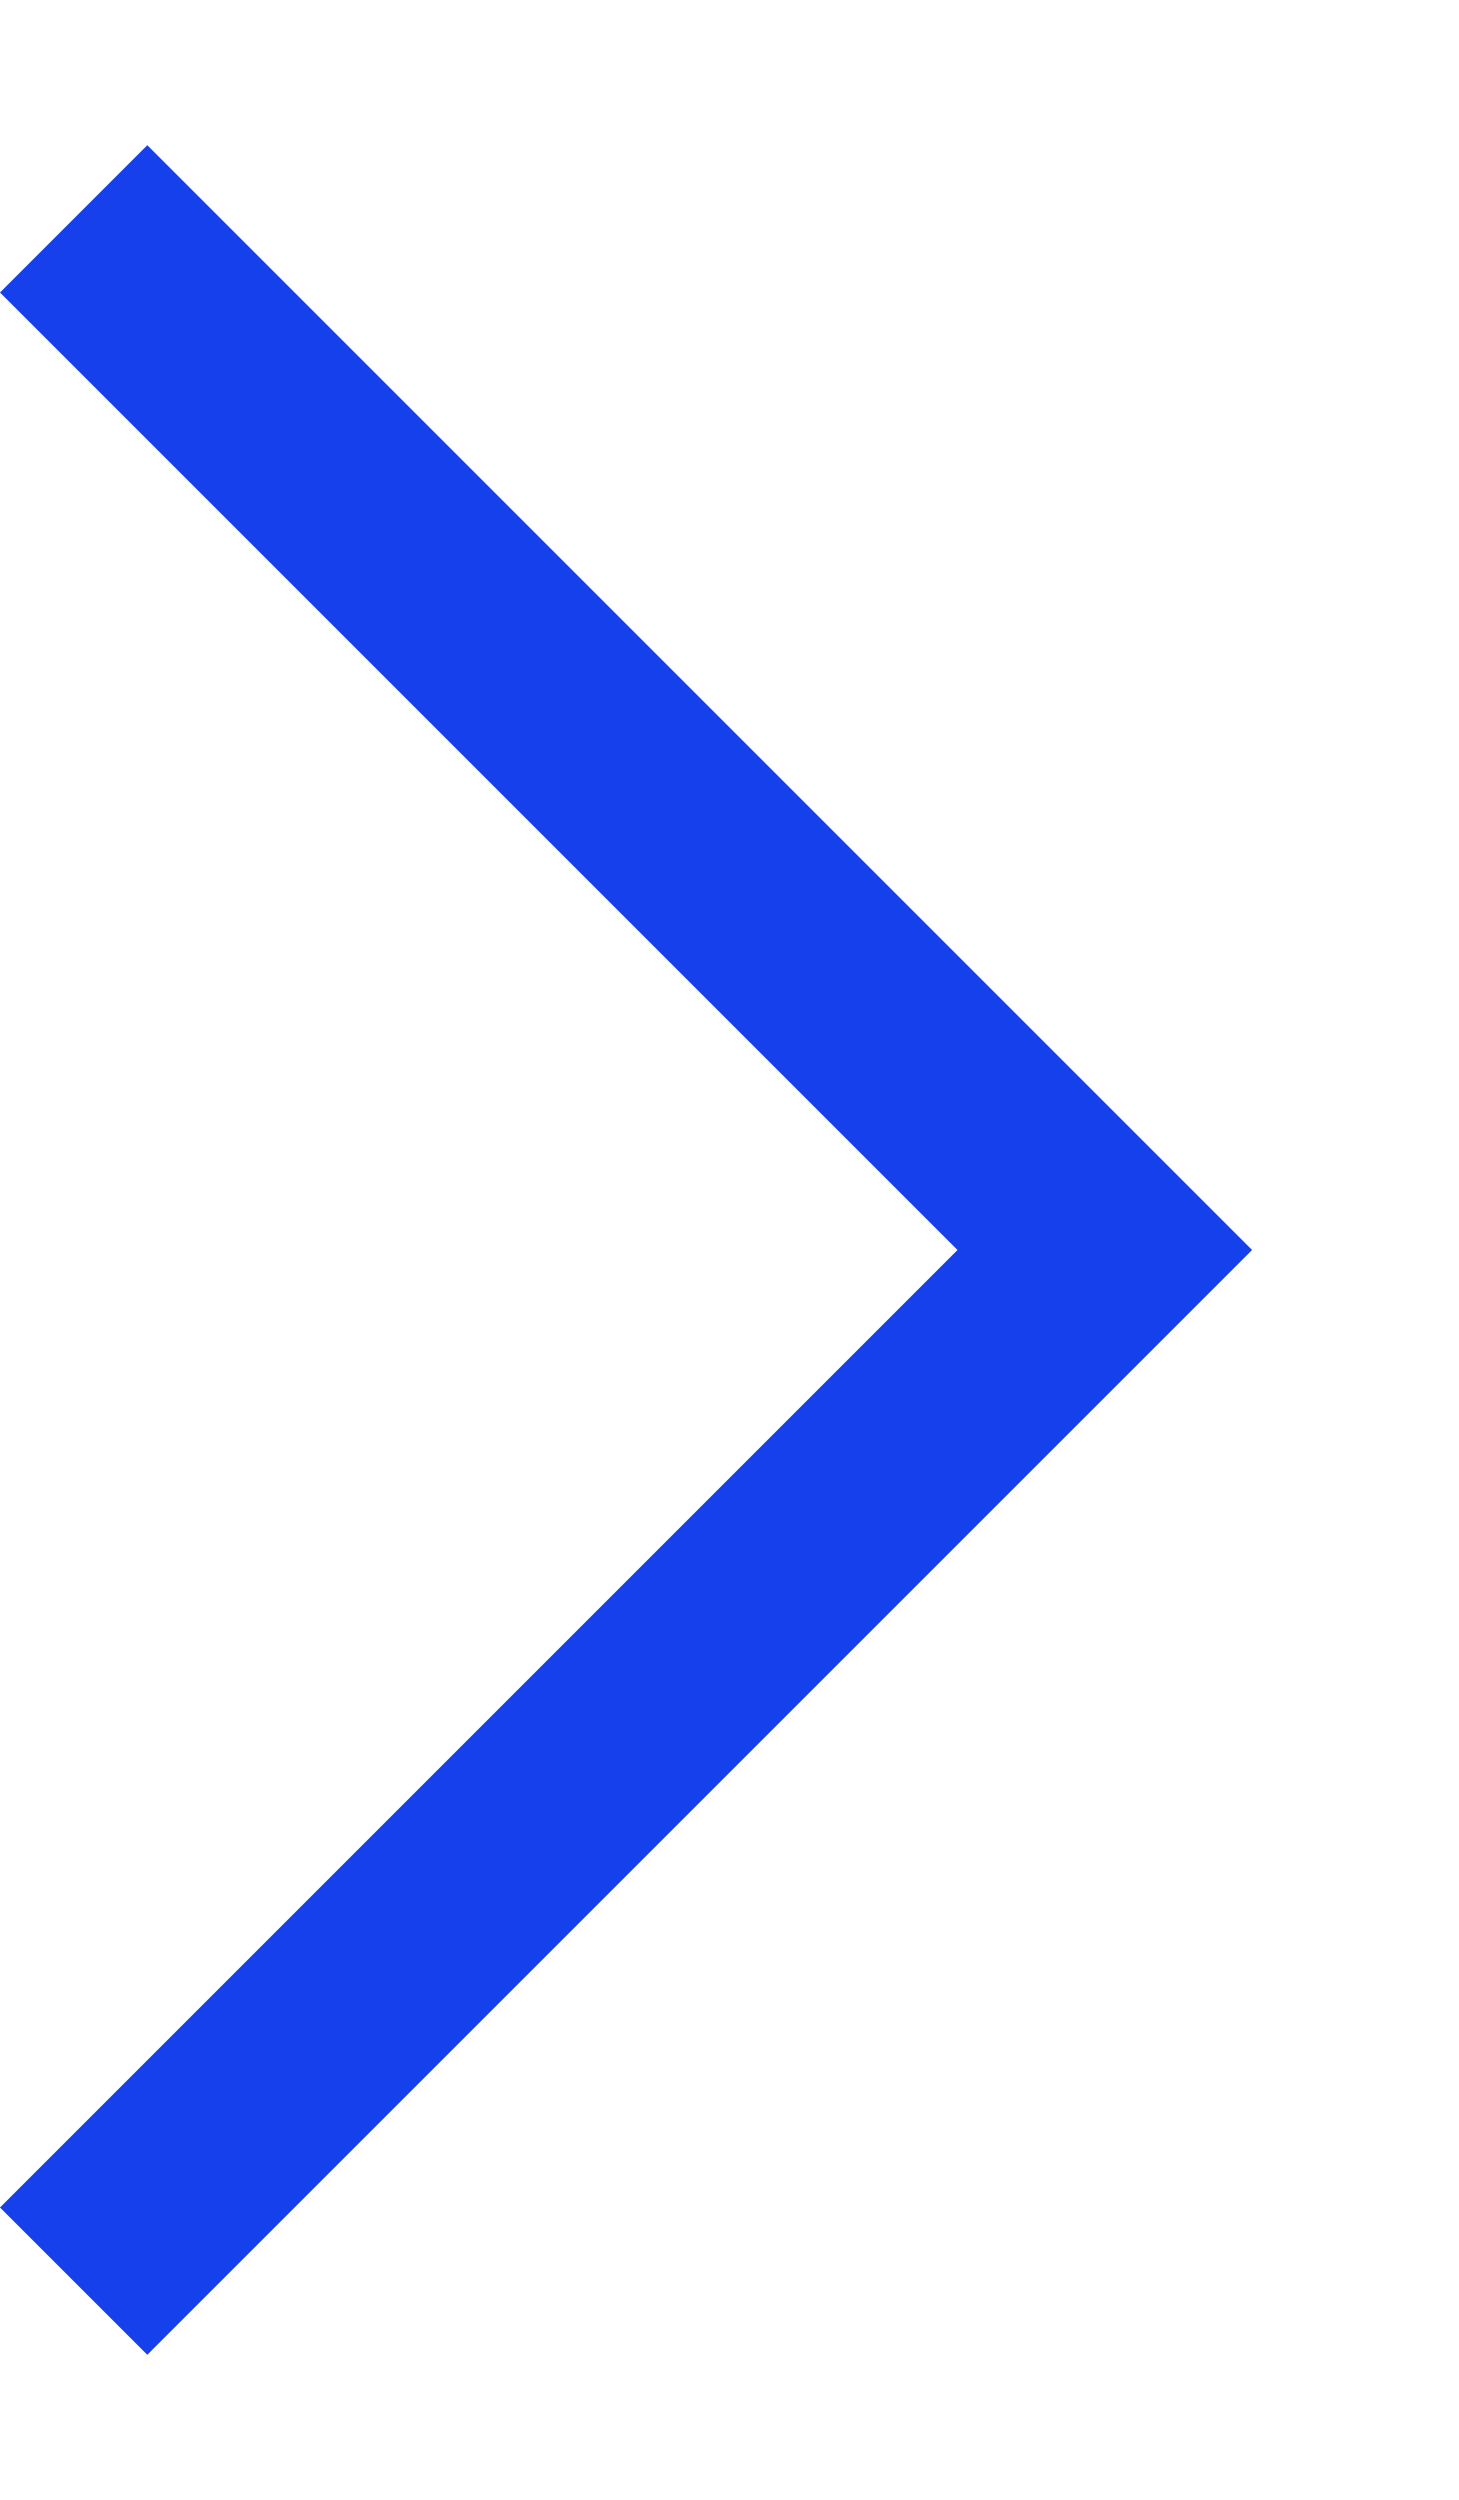
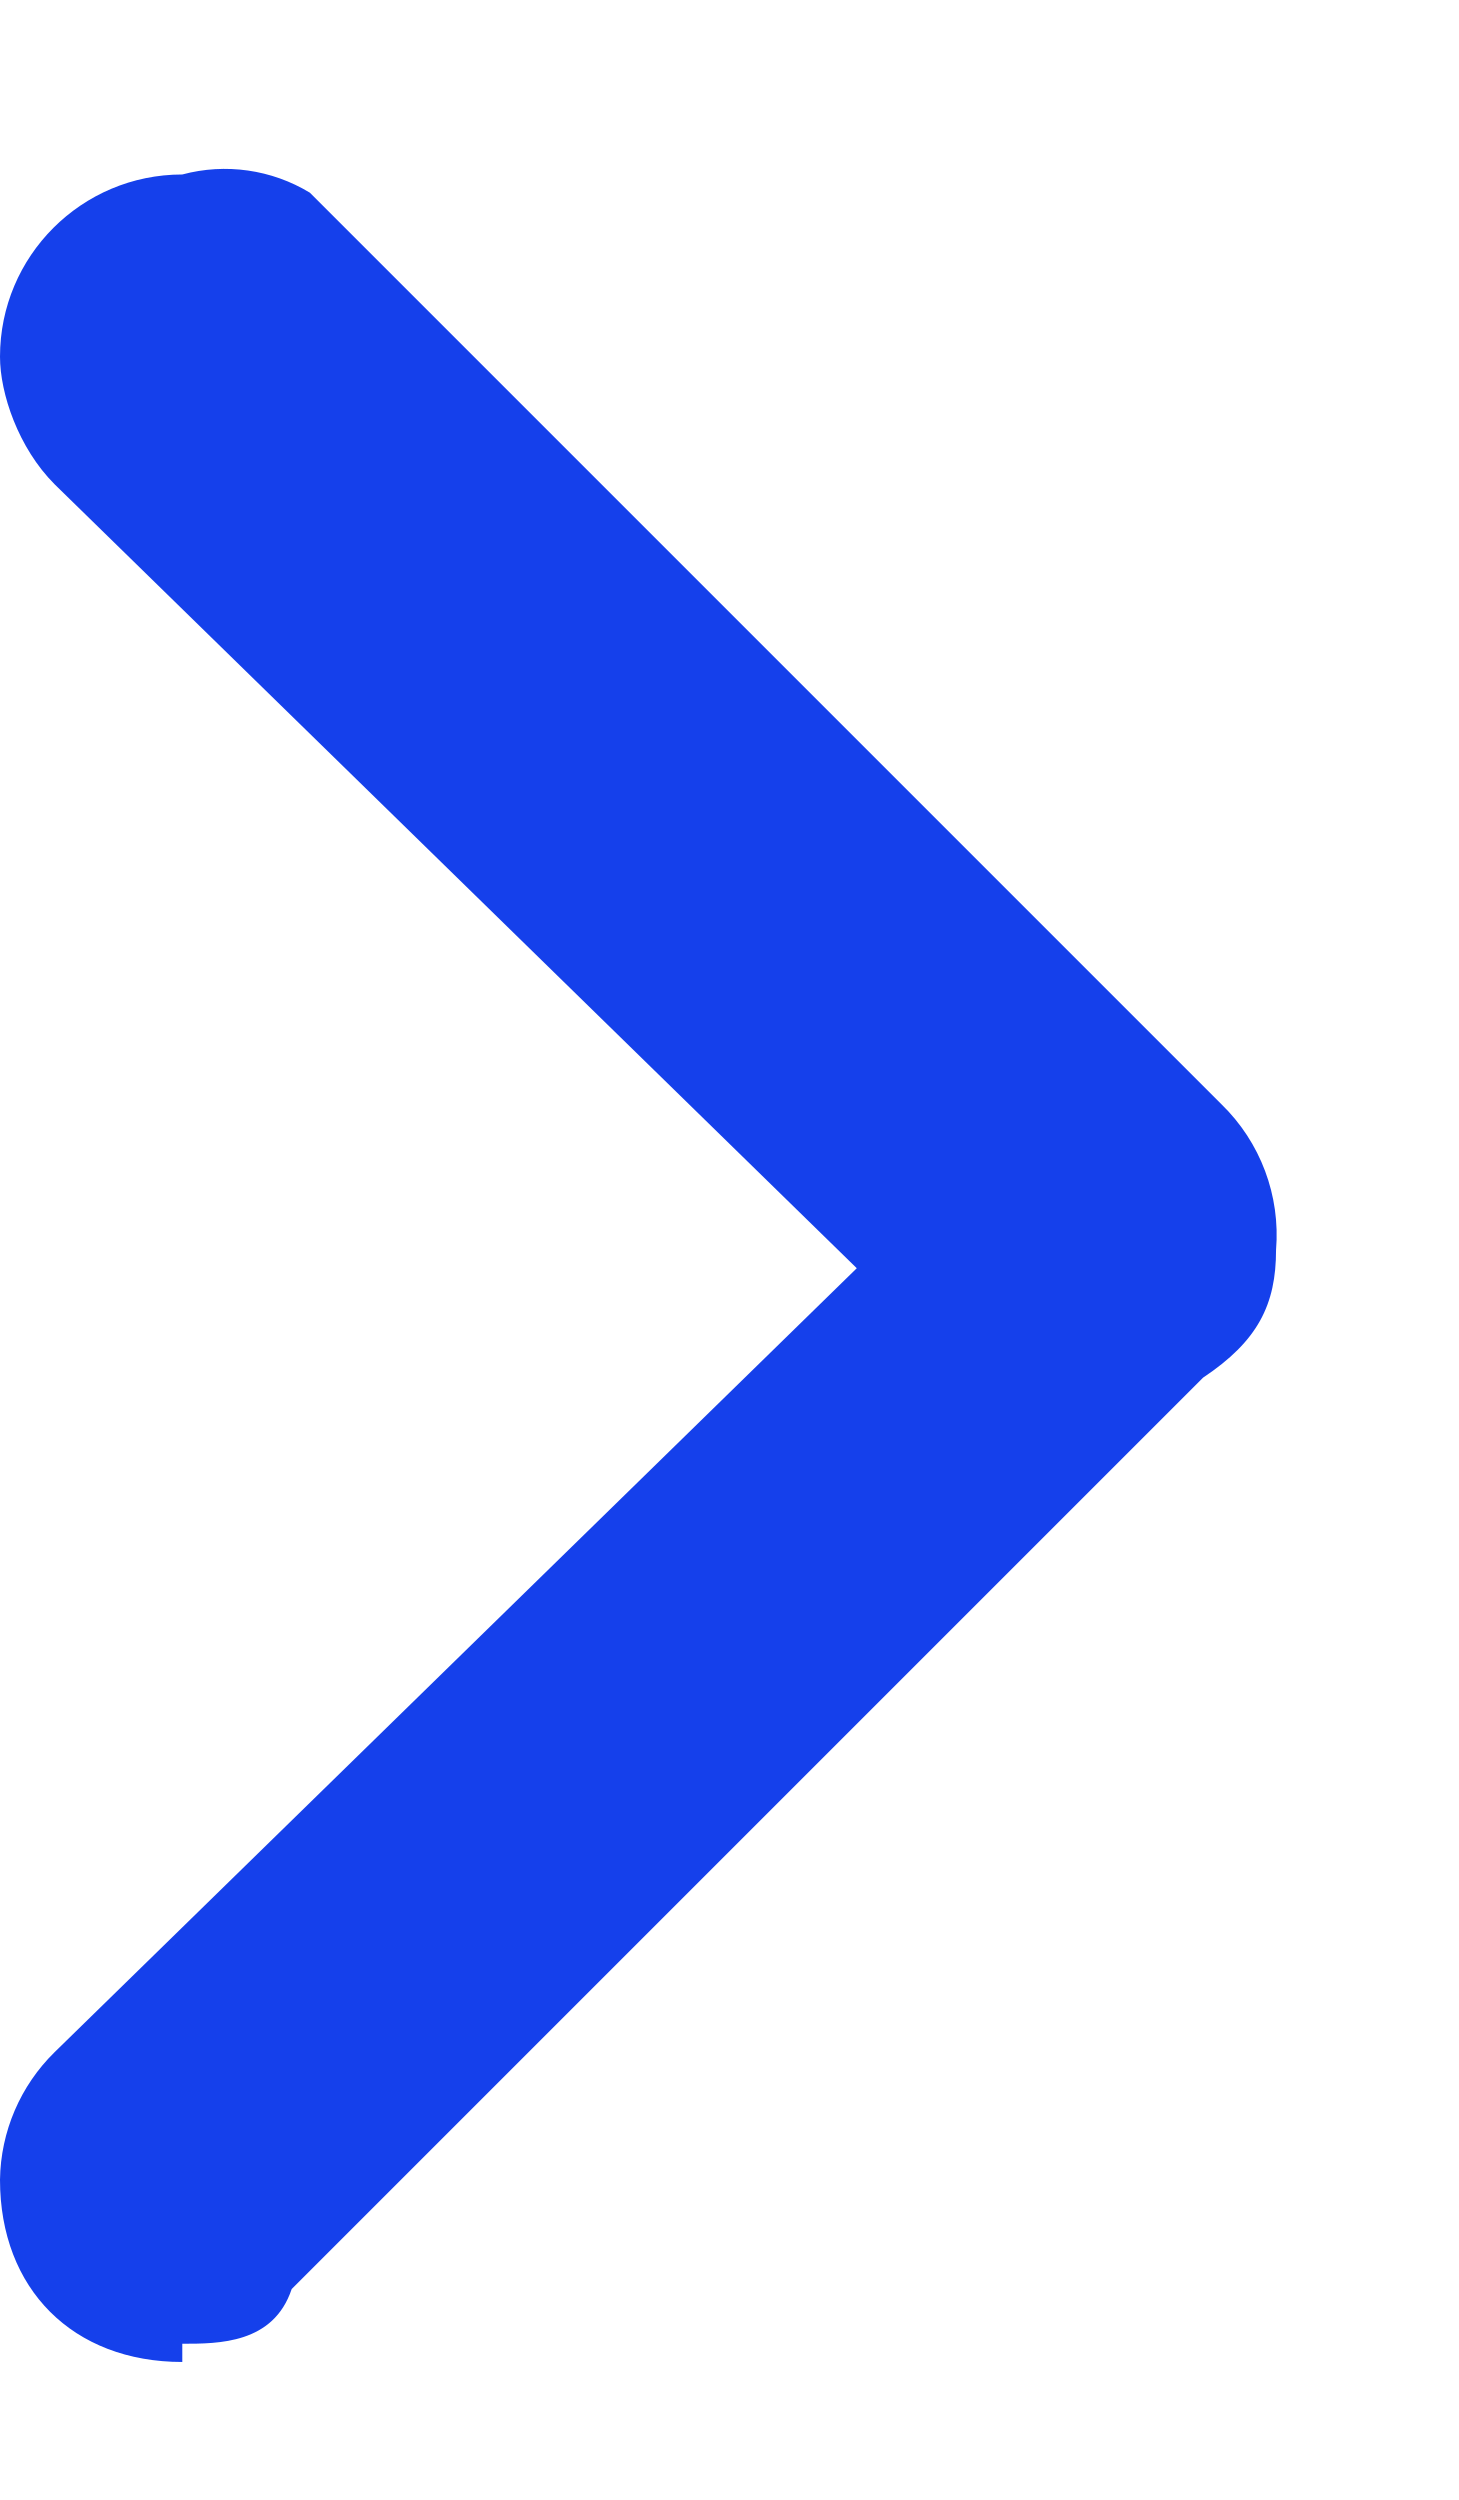
- <svg xmlns="http://www.w3.org/2000/svg" width="7" height="12" viewBox="0 0 7 12" fill="none">
-   <path d="M4.596 6L0 1.404L0.707 0.697L6.01 6L0.707 11.303L0 10.596L4.596 6Z" fill="#1540EB" />
+ <svg xmlns="http://www.w3.org/2000/svg" fill="none" viewBox="0 0 8 13" width="7" height="12">
+   <path fill="#1540EB" d="M1 12.5c.2 0 .5 0 .6-.3l5-5c.3-.2.4-.4.4-.7a1 1 0 0 0-.3-.8l-5-5A.9.9 0 0 0 1 .6a1 1 0 0 0-1 1c0 .2.1.5.3.7l4.4 4.3-4.4 4.3a1 1 0 0 0-.3.7c0 .6.4 1 1 1Z" />
</svg>
